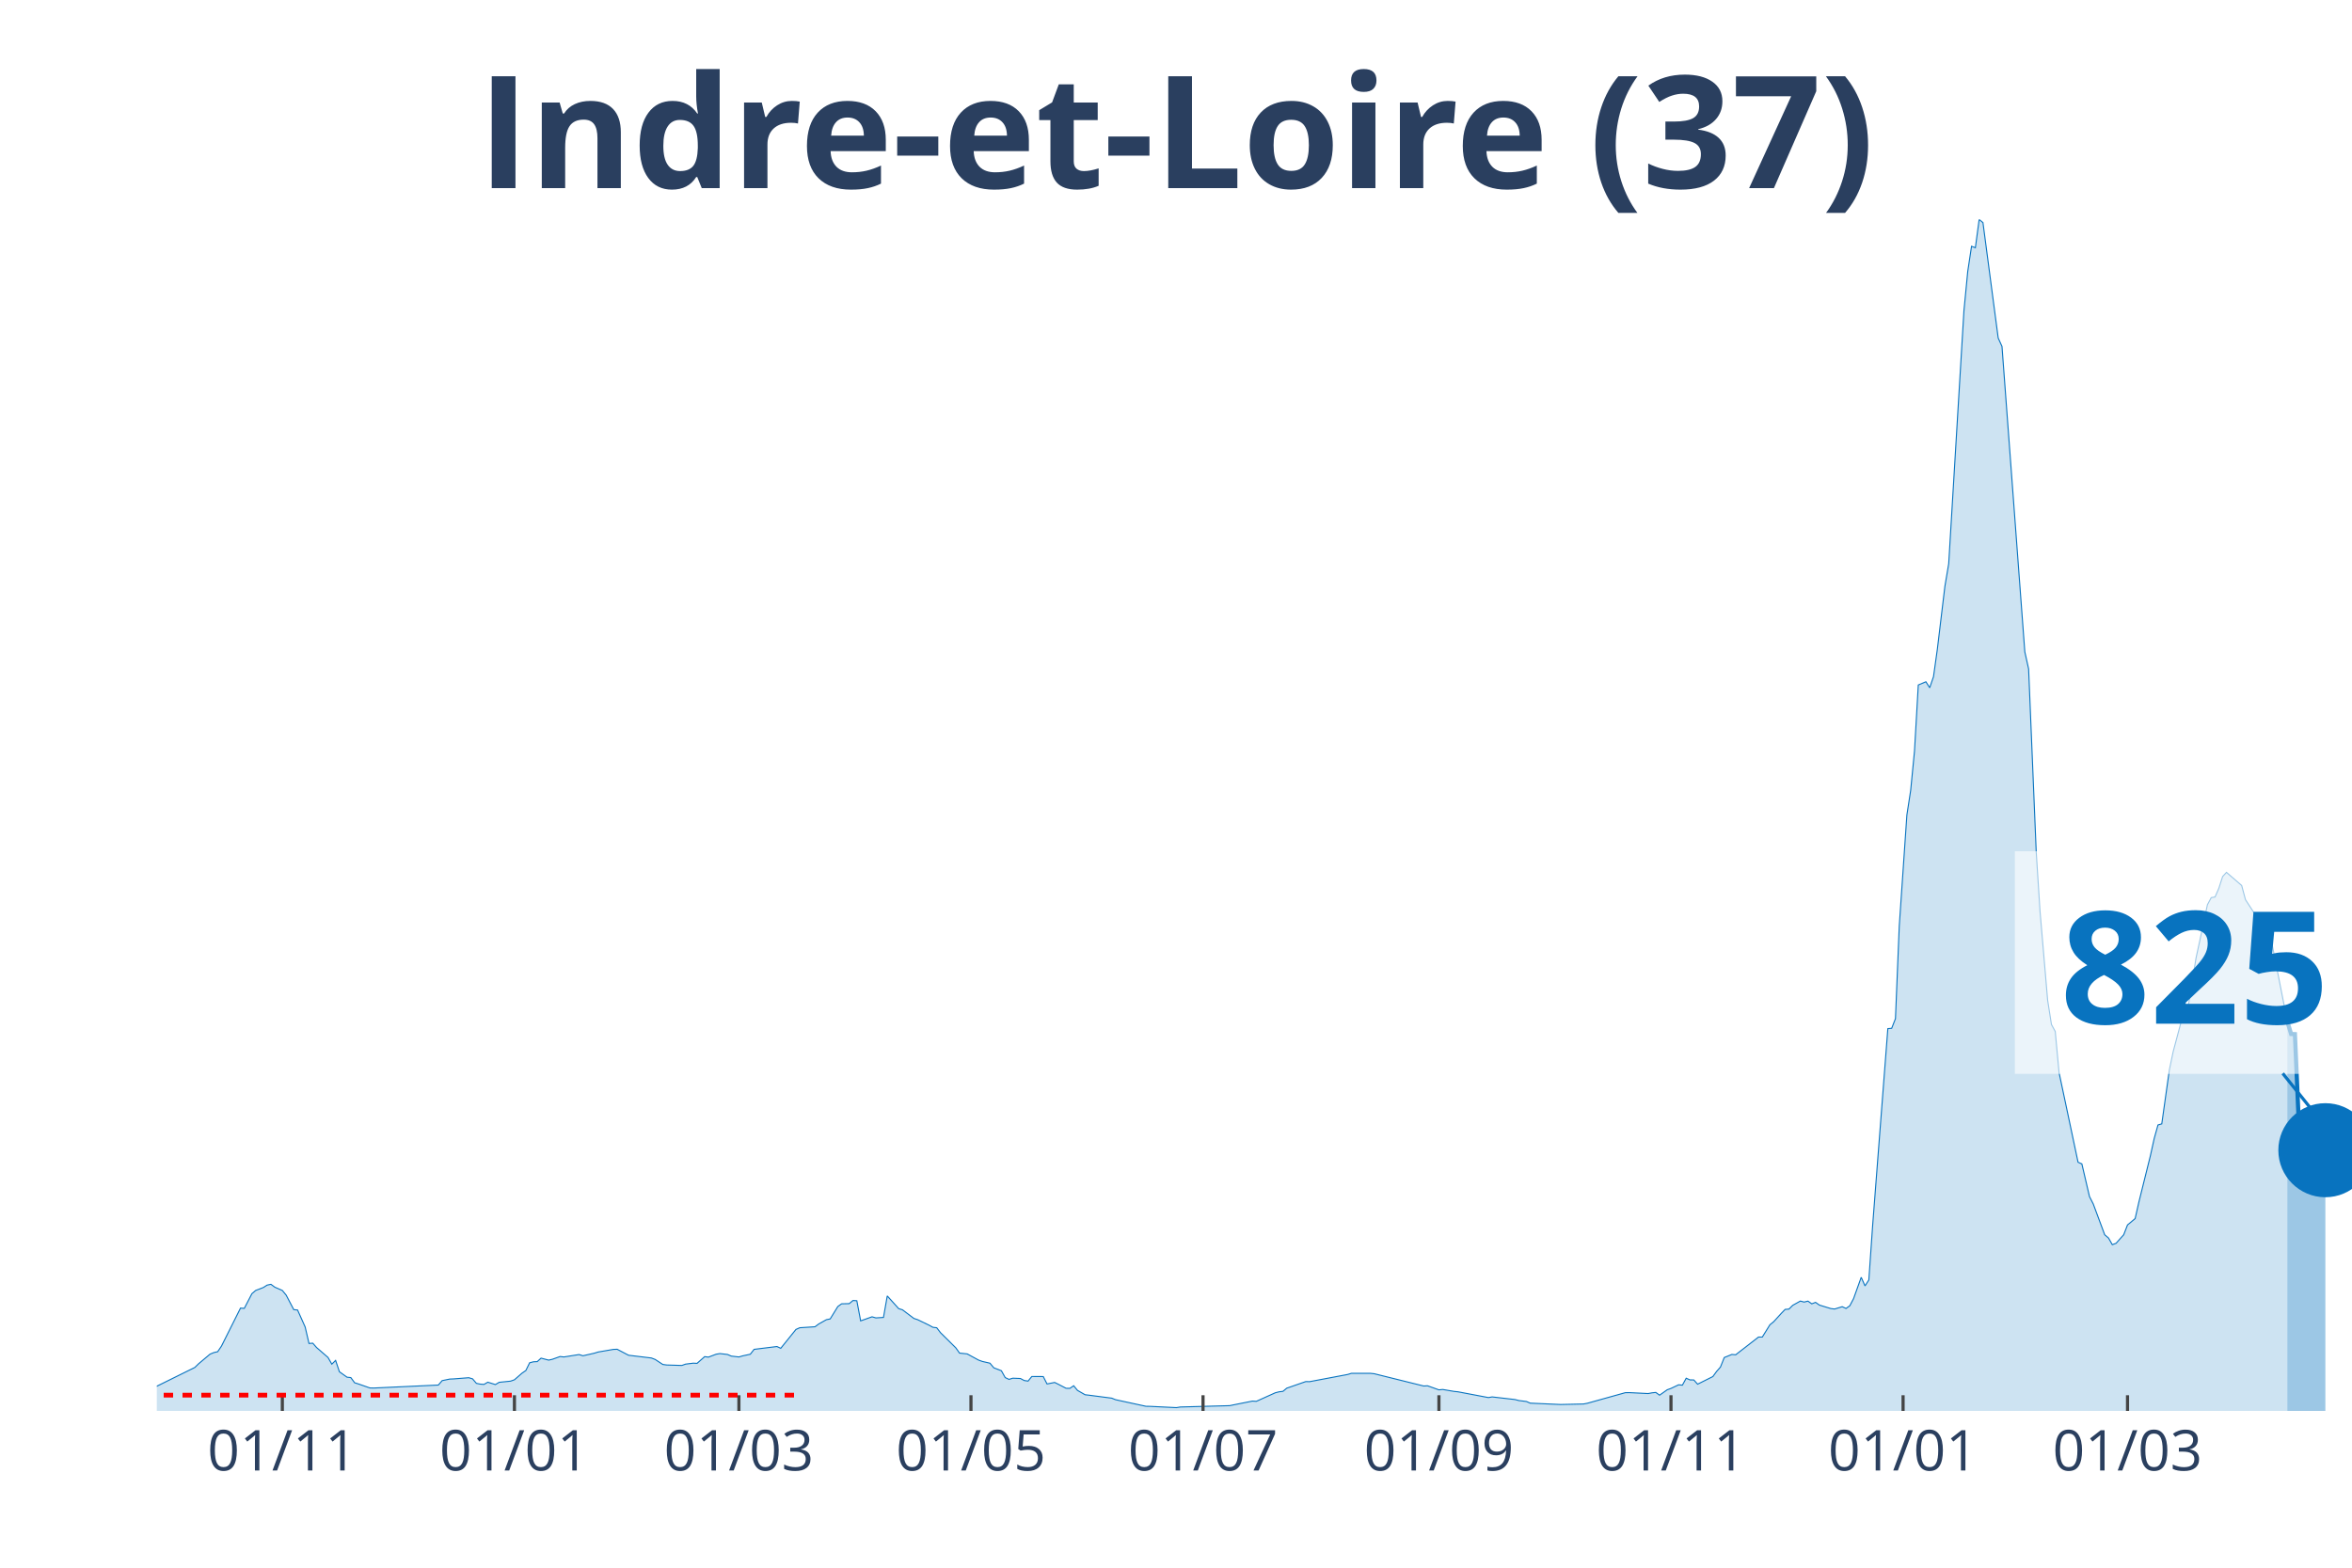
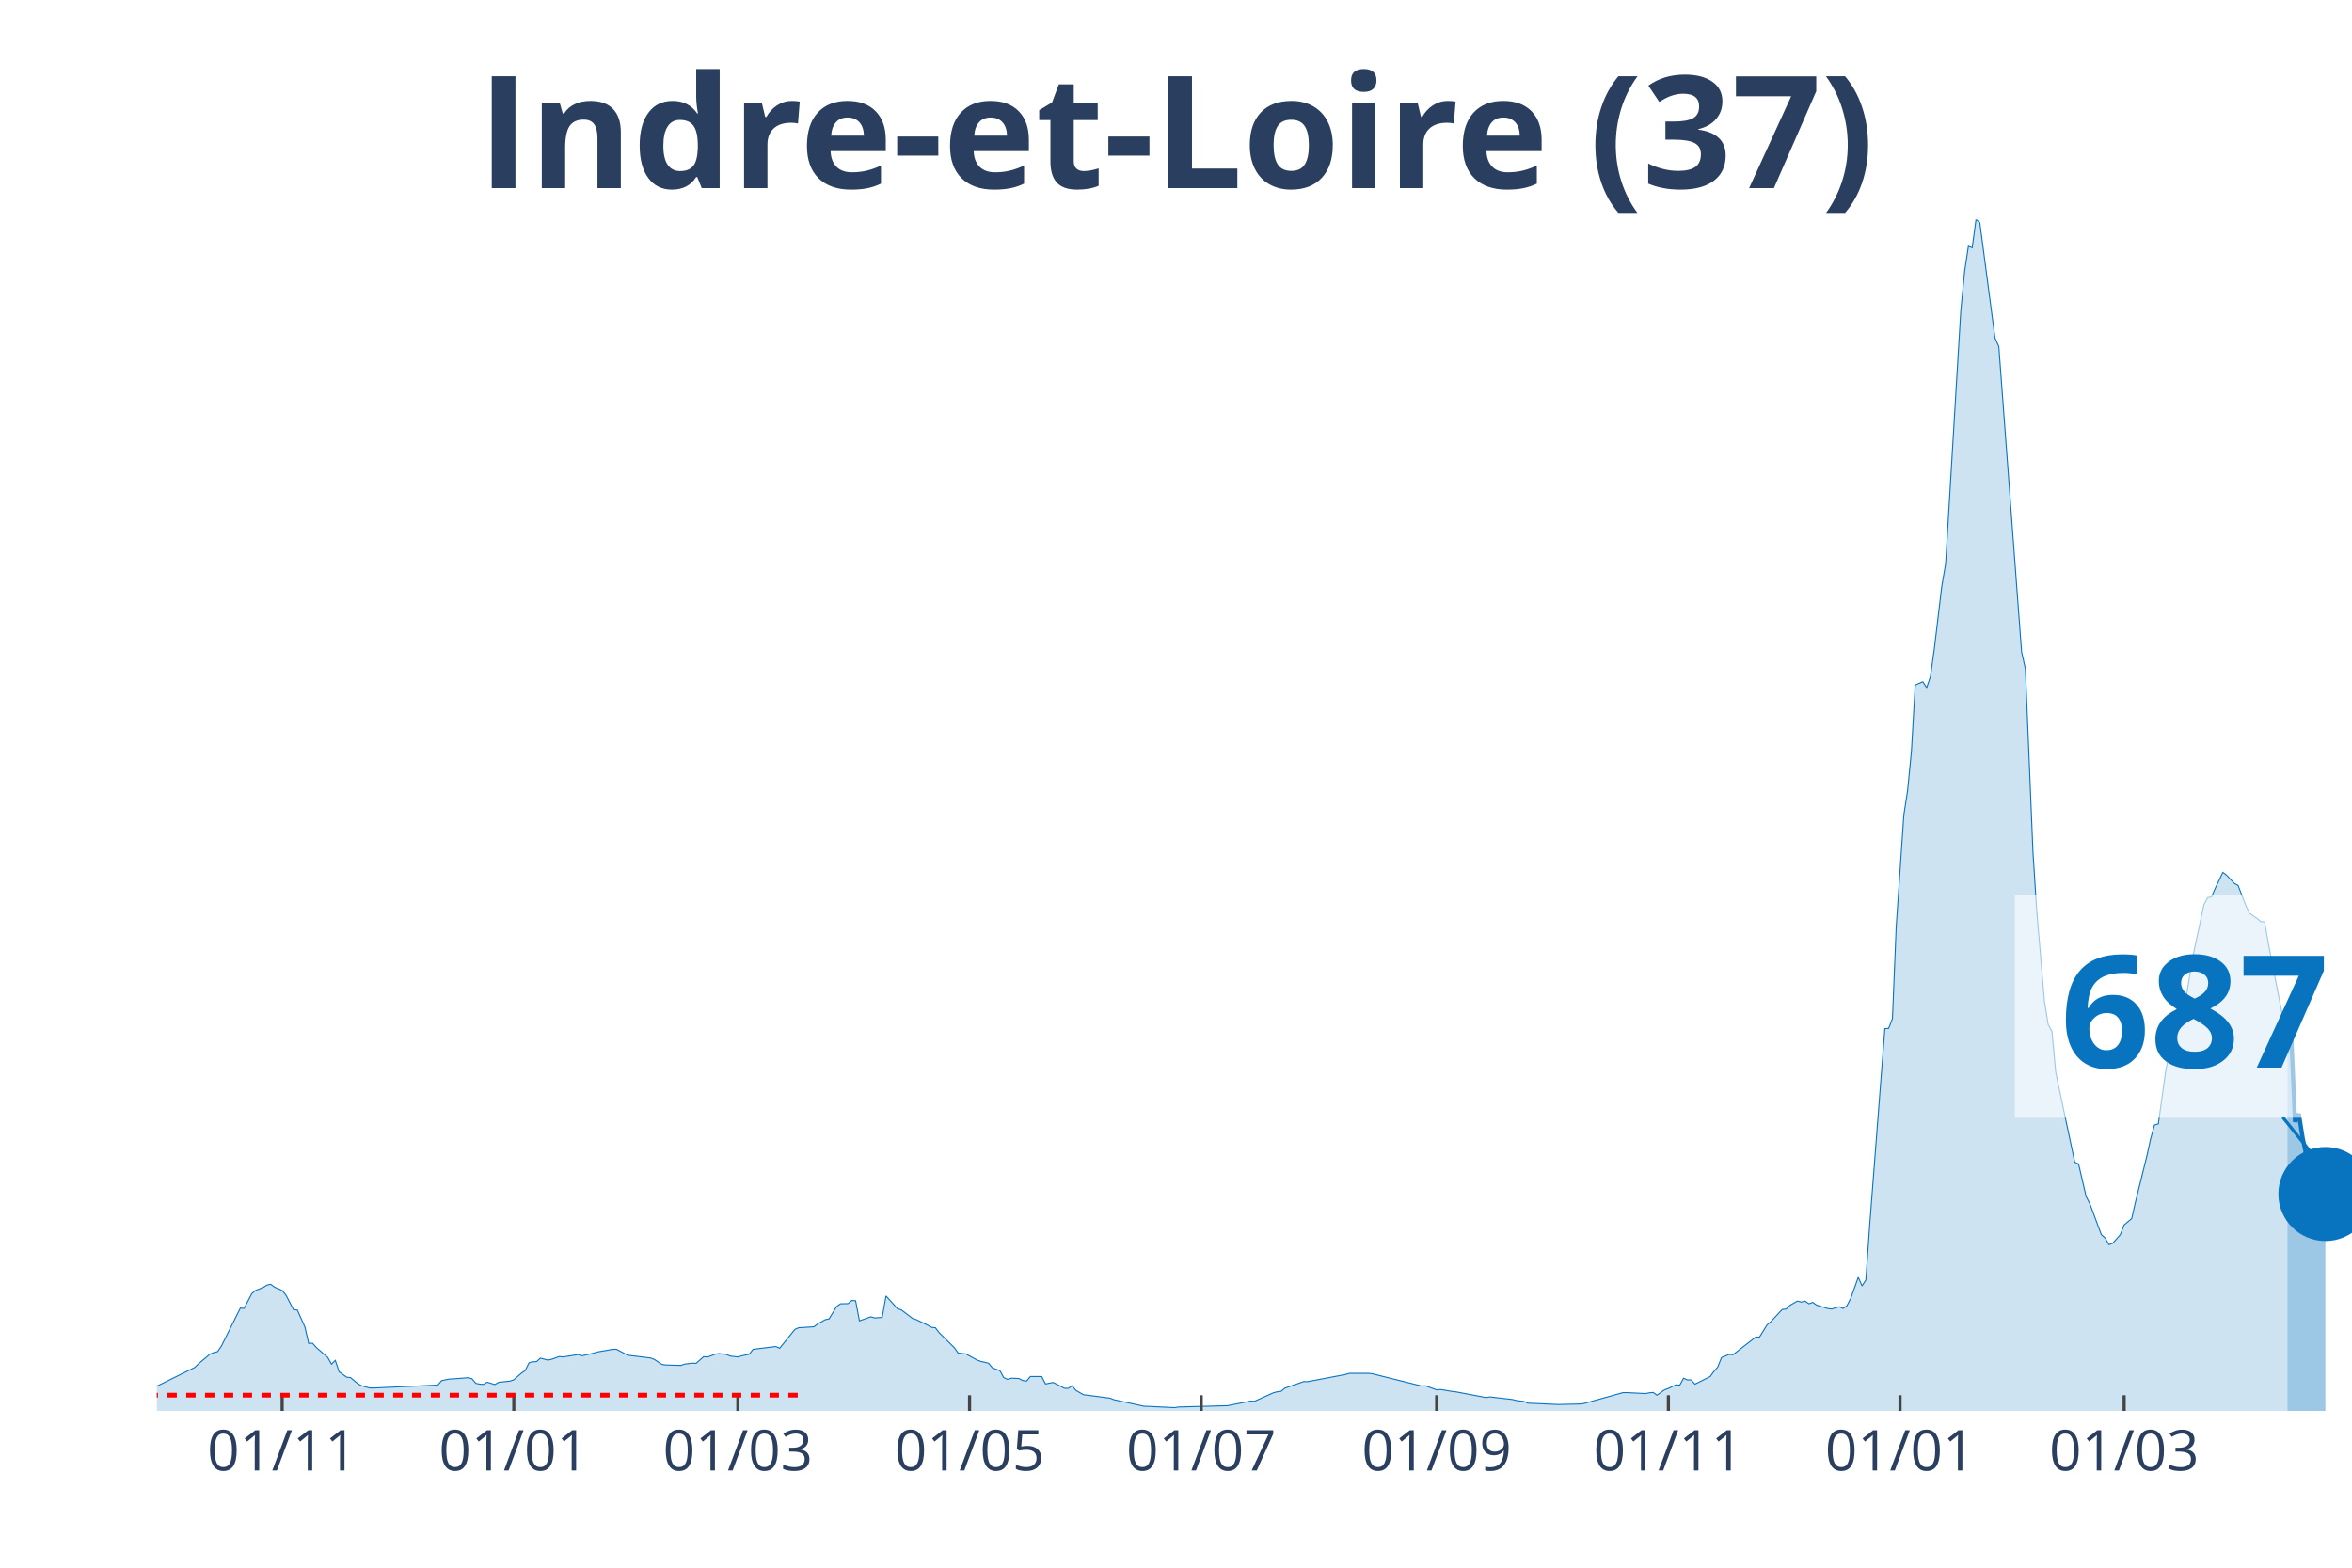
<svg xmlns="http://www.w3.org/2000/svg" class="main-svg" width="1125" height="750" style="" viewBox="0 0 750 500">
  <rect x="0" y="0" width="750" height="500" style="fill: rgb(0, 0, 0); fill-opacity: 0;" />
-   <defs id="defs-0d76af">
+   <defs id="defs-384ad5">
    <g class="clips">
-       <clipPath id="clip0d76afxyplot" class="plotclip">
+       <clipPath id="clip384ad5xyplot" class="plotclip">
        <rect width="700" height="380" />
      </clipPath>
-       <clipPath class="axesclip" id="clip0d76afx">
+       <clipPath class="axesclip" id="clip384ad5x">
        <rect x="50" y="0" width="700" height="500" />
      </clipPath>
-       <clipPath class="axesclip" id="clip0d76afy">
+       <clipPath class="axesclip" id="clip384ad5y">
        <rect x="0" y="70" width="750" height="380" />
      </clipPath>
-       <clipPath class="axesclip" id="clip0d76afxy">
+       <clipPath class="axesclip" id="clip384ad5xy">
        <rect x="50" y="70" width="700" height="380" />
      </clipPath>
    </g>
    <g class="gradients" />
  </defs>
  <g class="bglayer">
    <rect class="bg" x="50" y="70" width="700" height="380" style="fill: rgb(0, 0, 0); fill-opacity: 0; stroke-width: 0;" />
  </g>
  <g class="layer-below">
    <g class="imagelayer" />
    <g class="shapelayer" />
  </g>
  <g class="cartesianlayer">
    <g class="subplot xy">
      <g class="layer-subplot">
        <g class="shapelayer" />
        <g class="imagelayer" />
      </g>
      <g class="gridlayer">
        <g class="x">
-           <path class="xgrid crisp" transform="translate(90.03,0)" d="M0,70v380" style="stroke: rgb(255, 255, 255); stroke-opacity: 1; stroke-width: 1px;" />
-           <path class="xgrid crisp" transform="translate(164.04,0)" d="M0,70v380" style="stroke: rgb(255, 255, 255); stroke-opacity: 1; stroke-width: 1px;" />
-           <path class="xgrid crisp" transform="translate(235.62,0)" d="M0,70v380" style="stroke: rgb(255, 255, 255); stroke-opacity: 1; stroke-width: 1px;" />
-           <path class="xgrid crisp" transform="translate(309.62,0)" d="M0,70v380" style="stroke: rgb(255, 255, 255); stroke-opacity: 1; stroke-width: 1px;" />
-           <path class="xgrid crisp" transform="translate(383.62,0)" d="M0,70v380" style="stroke: rgb(255, 255, 255); stroke-opacity: 1; stroke-width: 1px;" />
-           <path class="xgrid crisp" transform="translate(458.84,0)" d="M0,70v380" style="stroke: rgb(255, 255, 255); stroke-opacity: 1; stroke-width: 1px;" />
-           <path class="xgrid crisp" transform="translate(532.84,0)" d="M0,70v380" style="stroke: rgb(255, 255, 255); stroke-opacity: 1; stroke-width: 1px;" />
-           <path class="xgrid crisp" transform="translate(606.85,0)" d="M0,70v380" style="stroke: rgb(255, 255, 255); stroke-opacity: 1; stroke-width: 1px;" />
-           <path class="xgrid crisp" transform="translate(678.42,0)" d="M0,70v380" style="stroke: rgb(255, 255, 255); stroke-opacity: 1; stroke-width: 1px;" />
+           <path class="xgrid crisp" transform="translate(89.97,0)" d="M0,70v380" style="stroke: rgb(255, 255, 255); stroke-opacity: 1; stroke-width: 1px;" />
+           <path class="xgrid crisp" transform="translate(163.84,0)" d="M0,70v380" style="stroke: rgb(255, 255, 255); stroke-opacity: 1; stroke-width: 1px;" />
+           <path class="xgrid crisp" transform="translate(235.29,0)" d="M0,70v380" style="stroke: rgb(255, 255, 255); stroke-opacity: 1; stroke-width: 1px;" />
+           <path class="xgrid crisp" transform="translate(309.17,0)" d="M0,70v380" style="stroke: rgb(255, 255, 255); stroke-opacity: 1; stroke-width: 1px;" />
+           <path class="xgrid crisp" transform="translate(383.04,0)" d="M0,70v380" style="stroke: rgb(255, 255, 255); stroke-opacity: 1; stroke-width: 1px;" />
+           <path class="xgrid crisp" transform="translate(458.13,0)" d="M0,70v380" style="stroke: rgb(255, 255, 255); stroke-opacity: 1; stroke-width: 1px;" />
+           <path class="xgrid crisp" transform="translate(532.01,0)" d="M0,70v380" style="stroke: rgb(255, 255, 255); stroke-opacity: 1; stroke-width: 1px;" />
+           <path class="xgrid crisp" transform="translate(605.88,0)" d="M0,70v380" style="stroke: rgb(255, 255, 255); stroke-opacity: 1; stroke-width: 1px;" />
+           <path class="xgrid crisp" transform="translate(677.34,0)" d="M0,70v380" style="stroke: rgb(255, 255, 255); stroke-opacity: 1; stroke-width: 1px;" />
        </g>
        <g class="y" />
      </g>
      <g class="zerolinelayer" />
      <path class="xlines-below" />
      <path class="ylines-below" />
      <g class="overlines-below" />
      <g class="xaxislayer-below" />
      <g class="yaxislayer-below" />
      <g class="overaxes-below" />
-       <g class="plot" transform="translate(50, 70)" clip-path="url('#clip0d76afxyplot')">
+       <g class="plot" transform="translate(50, 70)" clip-path="url('#clip384ad5xyplot')">
        <g class="scatterlayer mlayer">
-           <g class="trace scatter traceea01eb" style="stroke-miterlimit: 2;">
+           <g class="trace scatter traceb02c7a" style="stroke-miterlimit: 2;">
            <g class="fills">
              <g>
-                 <path class="js-fill" d="M679.38,380L-164.99,380L-164.99,379.28L-149.22,379.77L-148.01,379.8L-86.14,379.24L-84.92,379.1L-53.38,377.69L-52.17,377.27L-41.25,376.57L-40.03,376.57L-30.33,374.96L-29.12,374.38L-19.41,371.19L-18.2,370.57L-10.92,370.97L-9.71,371.85L-2.43,373.38L-1.21,372.72L12.13,366.13L13.34,364.95L16.98,361.89L18.2,361.39L19.41,361.11L20.62,359.33L26.69,347.21L27.9,347.29L30.33,342.6L31.54,341.57L33.97,340.64L35.18,339.87L36.4,339.62L37.61,340.52L40.03,341.58L41.25,343.06L43.67,347.69L44.89,347.82L47.31,353.23L48.53,358.48L49.74,358.4L50.95,359.78L54.59,362.94L55.81,365.08L57.02,363.89L58.23,367.51L60.66,369.24L61.87,369.37L63.08,371.02L64.3,371.4L67.94,372.67L69.15,372.7L89.77,371.75L90.99,370.34L93.41,369.84L94.63,369.79L99.48,369.41L100.69,369.77L101.91,371.2L103.12,371.45L104.33,371.54L105.55,370.84L107.97,371.59L109.19,370.87L112.82,370.5L114.04,370.07L116.46,367.96L117.68,367.11L118.89,364.65L120.1,364.33L121.32,364.27L122.53,363.17L124.96,363.8L126.17,363.52L128.6,362.65L129.81,362.79L134.66,362.02L135.88,362.41L139.51,361.59L140.73,361.21L145.58,360.38L146.79,360.33L150.43,362.24L151.65,362.39L157.71,363.12L158.93,363.59L161.35,365.18L162.56,365.35L167.42,365.5L168.63,365.07L171.06,364.77L172.27,364.83L174.7,362.69L175.91,362.84L178.34,361.92L179.55,361.71L181.98,361.99L183.19,362.51L185.62,362.79L186.83,362.44L189.25,361.92L190.47,360.36L197.75,359.46L198.96,360.03L203.81,354.01L205.03,353.47L209.88,353.16L211.09,352.26L213.52,350.9L214.73,350.66L217.16,346.71L218.37,345.84L220.8,345.78L222.01,344.78L223.22,344.86L224.44,351.28L228.08,349.98L229.29,350.33L231.72,350.18L232.93,343.33L236.57,347.37L237.78,347.75L241.42,350.5L242.63,350.9L246.27,352.66L247.49,353.33L248.7,353.47L249.91,355.05L254.77,359.86L255.98,361.56L258.41,361.81L259.62,362.47L262.05,363.79L263.26,364.22L265.68,364.78L266.9,366.25L269.32,367.18L270.54,369.37L271.75,369.94L272.96,369.56L275.39,369.66L276.6,370.3L277.82,370.49L279.03,369.02L282.67,369.04L283.88,371.4L286.31,370.92L287.52,371.52L289.95,372.78L291.16,372.8L292.37,371.97L293.59,373.45L296.01,374.84L297.23,374.98L304.51,375.93L305.72,376.42L315.42,378.52L316.64,378.54L325.13,378.95L326.34,378.75L342.11,378.32L343.33,378.07L349.39,376.86L350.61,376.94L356.67,374.21L357.89,373.9L359.1,373.76L360.31,372.75L366.38,370.64L367.59,370.67L379.72,368.38L380.94,368.01L387,368.01L388.21,368.14L403.99,372.05L405.2,371.98L408.84,373.28L410.05,373.16L413.69,373.78L414.9,373.9L424.61,375.74L425.82,375.53L433.1,376.37L434.32,376.69L436.74,376.99L437.95,377.52L446.45,377.9L447.66,377.95L454.94,377.79L456.15,377.56L468.28,374.18L469.5,374.16L475.56,374.46L476.78,374.23L477.99,374.1L479.2,374.98L481.63,373.26L482.84,372.82L485.27,371.67L486.48,371.78L487.69,369.57L488.91,370.11L490.12,370.12L491.33,371.47L496.19,369.04L497.4,367.39L498.61,366.01L499.83,362.97L502.25,361.99L503.47,362.09L510.75,356.44L511.96,356.44L514.38,352.53L515.6,351.53L518.02,348.88L519.24,347.62L520.45,347.52L521.66,346.32L524.09,344.96L525.3,345.28L526.52,344.98L527.73,345.84L528.94,345.38L530.16,346.24L533.8,347.35L535.01,347.5L537.44,346.76L538.65,347.32L539.86,346.46L541.07,344.16L543.5,337.38L544.71,340.12L545.93,338.24L547.14,320.93L551.99,258.07L553.21,257.98L554.42,254.89L555.63,225.39L558.06,189.95L559.27,182.08L560.49,169.56L561.7,148.47L564.12,147.44L565.34,149.34L566.55,145.81L567.76,137.17L570.19,116.96L571.4,109.78L576.26,29.07L577.47,16.56L578.68,8.55L579.9,9.01L581.11,0L582.32,1L587.18,37.8L588.39,40.49L595.67,137.9L596.88,143.34L599.31,201.81L600.52,220.65L602.95,249.05L604.16,256.75L605.37,258.97L606.59,272.1L612.65,300.69L613.86,301.22L616.29,311.63L617.5,314.01L621.14,323.81L622.36,324.85L623.57,326.98L624.78,326.53L627.21,323.79L628.42,320.68L630.85,318.65L632.06,313.3L635.7,298.65L636.92,293.14L638.13,288.8L639.34,288.45L641.77,271.17L642.98,265.4L646.62,251.75L647.83,250.72L650.26,235.58L651.47,229.98L653.9,218.55L655.11,216.29L656.33,216.08L657.54,213.3L658.75,209.56L659.97,208.23L664.82,212.42L666.03,216.94L669.67,222.55L670.88,222.96L673.31,224.04L674.52,231.16L679.38,255.79" style="fill: rgb(8, 115, 191); fill-opacity: 0.2; stroke-width: 0;" />
+                 <path class="js-fill" d="M679.41,380L-164.71,380L-164.71,379.28L-148.96,379.77L-147.75,379.8L-85.99,379.24L-84.78,379.1L-53.29,377.69L-52.08,377.27L-41.18,376.57L-39.97,376.57L-30.28,374.96L-29.07,374.38L-19.38,371.19L-18.17,370.57L-10.9,370.97L-9.69,371.85L-2.42,373.38L-1.21,372.72L12.11,366.13L13.32,364.95L16.96,361.89L18.17,361.39L19.38,361.11L20.59,359.33L26.64,347.21L27.85,347.29L30.28,342.6L31.49,341.57L33.91,340.64L35.12,339.87L36.33,339.62L37.54,340.52L39.97,341.58L41.18,343.06L43.6,347.69L44.81,347.82L47.23,353.23L48.44,358.48L49.65,358.4L50.87,359.78L54.5,362.94L55.71,365.08L56.92,363.89L58.13,367.51L60.55,369.24L61.76,369.37L64.19,371.4L65.4,372L67.82,372.67L69.03,372.7L89.62,371.75L90.83,370.34L93.25,369.84L94.46,369.79L99.31,369.41L100.52,369.77L101.73,371.2L102.94,371.45L104.15,371.54L105.36,370.84L107.79,371.59L109,370.87L112.63,370.5L113.84,370.07L116.26,367.96L117.47,367.11L118.69,364.65L119.9,364.33L121.11,364.27L122.32,363.17L124.74,363.8L125.95,363.52L128.37,362.65L129.58,362.79L134.43,362.02L135.64,362.41L139.27,361.59L140.48,361.21L145.33,360.38L146.54,360.33L150.17,362.24L151.38,362.39L157.44,363.12L158.65,363.59L161.07,365.18L162.28,365.35L167.13,365.5L168.34,365.07L170.76,364.77L171.97,364.83L174.39,362.69L175.61,362.84L178.03,361.92L179.24,361.71L181.66,361.99L182.87,362.51L185.29,362.79L186.51,362.44L188.93,361.92L190.14,360.36L197.4,359.46L198.62,360.03L203.46,354.01L204.67,353.47L209.52,353.16L210.73,352.26L213.15,350.9L214.36,350.66L216.78,346.71L217.99,345.84L220.42,345.78L221.63,344.78L222.84,344.86L224.05,351.28L227.68,349.98L228.89,350.33L231.31,350.18L232.53,343.33L236.16,347.37L237.37,347.75L241,350.5L242.21,350.9L245.85,352.66L247.06,353.33L248.27,353.47L249.48,355.05L254.33,359.86L255.54,361.56L257.96,361.81L259.17,362.47L261.59,363.79L262.8,364.22L265.22,364.78L266.44,366.25L268.86,367.18L270.07,369.37L271.28,369.94L272.49,369.56L274.91,369.66L276.12,370.3L277.34,370.49L278.55,369.02L282.18,369.04L283.39,371.4L285.81,370.92L287.02,371.52L289.45,372.78L290.66,372.8L291.87,371.97L293.08,373.45L295.5,374.84L296.71,374.98L303.98,375.93L305.19,376.42L314.88,378.52L316.09,378.54L324.57,378.95L325.78,378.75L341.52,378.32L342.73,378.07L348.79,376.86L350,376.94L356.06,374.21L357.27,373.9L358.48,373.76L359.69,372.75L365.74,370.64L366.96,370.67L379.07,368.38L380.28,368.01L386.33,368.01L387.54,368.14L403.29,372.05L404.5,371.98L408.13,373.28L409.34,373.16L412.98,373.78L414.19,373.9L423.88,375.74L425.09,375.53L432.35,376.37L433.56,376.69L435.99,376.99L437.2,377.52L445.67,377.9L446.89,377.95L454.15,377.79L455.36,377.56L467.47,374.18L468.69,374.16L474.74,374.46L475.95,374.23L477.16,374.1L478.37,374.98L480.8,373.26L482.01,372.82L484.43,371.67L485.64,371.78L486.85,369.57L488.06,370.11L489.27,370.12L490.48,371.47L495.33,369.04L496.54,367.39L497.75,366.01L498.96,362.97L501.38,361.99L502.6,362.09L509.86,356.44L511.07,356.44L513.49,352.53L514.71,351.53L517.13,348.88L518.34,347.62L519.55,347.52L520.76,346.32L523.18,344.96L524.39,345.28L525.61,344.98L526.82,345.84L528.03,345.38L529.24,346.24L532.87,347.35L534.08,347.5L536.51,346.76L537.72,347.32L538.93,346.46L540.14,344.16L542.56,337.38L543.77,340.12L544.98,338.24L546.19,320.93L551.04,258.07L552.25,257.98L553.46,254.89L554.67,225.39L557.09,189.95L558.3,182.08L559.52,169.56L560.73,148.47L563.15,147.44L564.36,149.34L565.57,145.81L566.78,137.17L569.2,116.96L570.42,109.78L575.26,29.07L576.47,16.56L577.68,8.55L578.89,9.01L580.1,0L581.31,1L586.16,37.8L587.37,40.49L594.64,137.9L595.85,143.34L598.27,201.81L599.48,220.65L601.9,249.05L603.11,256.75L604.33,258.97L605.54,272.1L611.59,300.69L612.8,301.22L615.22,311.63L616.44,314.01L620.07,323.81L621.28,324.85L622.49,326.98L623.7,326.53L626.12,323.79L627.34,320.68L629.76,318.65L630.97,313.3L634.6,298.65L635.81,293.14L637.02,288.8L638.24,288.45L640.66,271.17L641.87,265.4L645.5,251.75L646.71,250.72L649.13,235.58L650.35,229.98L652.77,218.55L653.98,216.29L655.19,216.08L656.4,213.3L658.82,208.23L660.03,209.16L662.46,211.74L663.67,212.42L666.09,218.69L667.3,221.28L669.72,222.94L670.93,223.93L672.15,224.03L673.36,231.14L678.2,255.79L679.41,259.78" style="fill: rgb(8, 115, 191); fill-opacity: 0.2; stroke-width: 0;" />
              </g>
            </g>
            <g class="errorbars" />
            <g class="lines">
-               <path class="js-line" d="M-164.99,379.28L-149.22,379.77L-148.01,379.8L-86.14,379.24L-84.92,379.1L-53.38,377.69L-52.17,377.27L-41.25,376.57L-40.03,376.57L-30.33,374.96L-29.12,374.38L-19.41,371.19L-18.2,370.57L-10.92,370.97L-9.71,371.85L-2.43,373.38L-1.21,372.72L12.13,366.13L13.34,364.95L16.98,361.89L18.2,361.39L19.41,361.11L20.62,359.33L26.69,347.21L27.9,347.29L30.33,342.6L31.54,341.57L33.97,340.64L35.18,339.87L36.4,339.62L37.61,340.52L40.03,341.58L41.25,343.06L43.67,347.69L44.89,347.82L47.31,353.23L48.53,358.48L49.74,358.4L50.95,359.78L54.59,362.94L55.81,365.08L57.02,363.89L58.23,367.51L60.66,369.24L61.87,369.37L63.08,371.02L64.3,371.4L67.94,372.67L69.15,372.7L89.77,371.75L90.99,370.34L93.41,369.84L94.63,369.79L99.48,369.41L100.69,369.77L101.91,371.2L103.12,371.45L104.33,371.54L105.55,370.84L107.97,371.59L109.19,370.87L112.82,370.5L114.04,370.07L116.46,367.96L117.68,367.11L118.89,364.65L120.1,364.33L121.32,364.27L122.53,363.17L124.96,363.8L126.17,363.52L128.6,362.65L129.81,362.79L134.66,362.02L135.88,362.41L139.51,361.59L140.73,361.21L145.58,360.38L146.79,360.33L150.43,362.24L151.65,362.39L157.71,363.12L158.93,363.59L161.35,365.18L162.56,365.35L167.42,365.5L168.63,365.07L171.06,364.77L172.27,364.83L174.7,362.69L175.91,362.84L178.34,361.92L179.55,361.71L181.98,361.99L183.19,362.51L185.62,362.79L186.83,362.44L189.25,361.92L190.47,360.36L197.75,359.46L198.96,360.03L203.81,354.01L205.03,353.47L209.88,353.16L211.09,352.26L213.52,350.9L214.73,350.66L217.16,346.71L218.37,345.84L220.8,345.78L222.01,344.78L223.22,344.86L224.44,351.28L228.08,349.98L229.29,350.33L231.72,350.18L232.93,343.33L236.57,347.37L237.78,347.75L241.42,350.5L242.63,350.9L246.27,352.66L247.49,353.33L248.7,353.47L249.91,355.05L254.77,359.86L255.98,361.56L258.41,361.81L259.62,362.47L262.05,363.79L263.26,364.22L265.68,364.78L266.9,366.25L269.32,367.18L270.54,369.37L271.75,369.94L272.96,369.56L275.39,369.66L276.6,370.3L277.82,370.49L279.03,369.02L282.67,369.04L283.88,371.4L286.31,370.92L287.52,371.52L289.95,372.78L291.16,372.8L292.37,371.97L293.59,373.45L296.01,374.84L297.23,374.98L304.51,375.93L305.72,376.42L315.42,378.52L316.64,378.54L325.13,378.95L326.34,378.75L342.11,378.32L343.33,378.07L349.39,376.86L350.61,376.94L356.67,374.21L357.89,373.9L359.1,373.76L360.31,372.75L366.38,370.64L367.59,370.67L379.72,368.38L380.94,368.01L387,368.01L388.21,368.14L403.99,372.05L405.2,371.98L408.84,373.28L410.05,373.16L413.69,373.78L414.9,373.9L424.61,375.74L425.82,375.53L433.1,376.37L434.32,376.69L436.74,376.99L437.95,377.52L446.45,377.9L447.66,377.95L454.94,377.79L456.15,377.56L468.28,374.18L469.5,374.16L475.56,374.46L476.78,374.23L477.99,374.1L479.2,374.98L481.63,373.26L482.84,372.82L485.27,371.67L486.48,371.78L487.69,369.57L488.91,370.11L490.12,370.12L491.33,371.47L496.19,369.04L497.4,367.39L498.61,366.01L499.83,362.97L502.25,361.99L503.47,362.09L510.75,356.44L511.96,356.44L514.38,352.53L515.6,351.53L518.02,348.88L519.24,347.62L520.45,347.52L521.66,346.32L524.09,344.96L525.3,345.28L526.52,344.98L527.73,345.84L528.94,345.38L530.16,346.24L533.8,347.35L535.01,347.5L537.44,346.76L538.65,347.32L539.86,346.46L541.07,344.16L543.5,337.38L544.71,340.12L545.93,338.24L547.14,320.93L551.99,258.07L553.21,257.98L554.42,254.89L555.63,225.39L558.06,189.95L559.27,182.08L560.49,169.56L561.7,148.47L564.12,147.44L565.34,149.34L566.55,145.81L567.76,137.17L570.19,116.96L571.4,109.78L576.26,29.07L577.47,16.56L578.68,8.55L579.9,9.01L581.11,0L582.32,1L587.18,37.8L588.39,40.49L595.67,137.9L596.88,143.34L599.31,201.81L600.52,220.65L602.95,249.05L604.16,256.75L605.37,258.97L606.59,272.1L612.65,300.69L613.86,301.22L616.29,311.63L617.5,314.01L621.14,323.81L622.36,324.85L623.57,326.98L624.78,326.53L627.21,323.79L628.42,320.68L630.85,318.65L632.06,313.3L635.7,298.65L636.92,293.14L638.13,288.8L639.34,288.45L641.77,271.17L642.98,265.4L646.62,251.75L647.83,250.72L650.26,235.58L651.47,229.98L653.9,218.55L655.11,216.29L656.33,216.08L657.54,213.3L658.75,209.56L659.97,208.23L664.82,212.42L666.03,216.94L669.67,222.55L670.88,222.96L673.31,224.04L674.52,231.16L679.38,255.79" style="vector-effect: non-scaling-stroke; fill: none; stroke: rgb(8, 115, 191); stroke-opacity: 1; stroke-width: 0.5px; opacity: 1;" />
+               <path class="js-line" d="M-164.71,379.28L-148.96,379.77L-147.75,379.8L-85.99,379.24L-84.78,379.1L-53.29,377.69L-52.08,377.27L-41.18,376.57L-39.97,376.57L-30.28,374.96L-29.07,374.38L-19.38,371.19L-18.17,370.57L-10.9,370.97L-9.69,371.85L-2.42,373.38L-1.21,372.72L12.11,366.13L13.32,364.95L16.96,361.89L18.17,361.39L19.38,361.11L20.59,359.33L26.64,347.21L27.85,347.29L30.28,342.6L31.49,341.57L33.91,340.64L35.12,339.87L36.33,339.62L37.54,340.52L39.97,341.58L41.18,343.06L43.6,347.69L44.81,347.82L47.23,353.23L48.44,358.48L49.65,358.4L50.87,359.78L54.5,362.94L55.71,365.08L56.92,363.89L58.13,367.51L60.55,369.24L61.76,369.37L64.19,371.4L65.4,372L67.82,372.67L69.03,372.7L89.62,371.75L90.83,370.34L93.25,369.84L94.46,369.79L99.31,369.41L100.52,369.77L101.73,371.2L102.94,371.45L104.15,371.54L105.36,370.84L107.79,371.59L109,370.87L112.63,370.5L113.84,370.07L116.26,367.96L117.47,367.11L118.69,364.65L119.9,364.33L121.11,364.27L122.32,363.17L124.74,363.8L125.95,363.52L128.37,362.65L129.58,362.79L134.43,362.02L135.64,362.41L139.27,361.59L140.48,361.21L145.33,360.38L146.54,360.33L150.17,362.24L151.38,362.39L157.44,363.12L158.65,363.59L161.07,365.18L162.28,365.35L167.13,365.5L168.34,365.07L170.76,364.77L171.97,364.83L174.39,362.69L175.61,362.84L178.03,361.92L179.24,361.71L181.66,361.99L182.87,362.51L185.29,362.79L186.51,362.44L188.93,361.92L190.14,360.36L197.4,359.46L198.62,360.03L203.46,354.01L204.67,353.47L209.52,353.16L210.73,352.26L213.15,350.9L214.36,350.66L216.78,346.71L217.99,345.84L220.42,345.78L221.63,344.78L222.84,344.86L224.05,351.28L227.68,349.98L228.89,350.33L231.31,350.18L232.53,343.33L236.16,347.37L237.37,347.75L241,350.5L242.21,350.9L245.85,352.66L247.06,353.33L248.27,353.47L249.48,355.05L254.33,359.86L255.54,361.56L257.96,361.81L259.17,362.47L261.59,363.79L262.8,364.22L265.22,364.78L266.44,366.25L268.86,367.18L270.07,369.37L271.28,369.94L272.49,369.56L274.91,369.66L276.12,370.3L277.34,370.49L278.55,369.02L282.18,369.04L283.39,371.4L285.81,370.92L287.02,371.52L289.45,372.78L290.66,372.8L291.87,371.97L293.08,373.45L295.5,374.84L296.71,374.98L303.98,375.93L305.19,376.42L314.88,378.52L316.09,378.54L324.57,378.95L325.78,378.75L341.52,378.32L342.73,378.07L348.79,376.86L350,376.94L356.06,374.21L357.27,373.9L358.48,373.76L359.69,372.75L365.74,370.64L366.96,370.67L379.07,368.38L380.28,368.01L386.33,368.01L387.54,368.14L403.29,372.05L404.5,371.98L408.13,373.28L409.34,373.16L412.98,373.78L414.19,373.9L423.88,375.74L425.09,375.53L432.35,376.37L433.56,376.69L435.99,376.99L437.2,377.52L445.67,377.9L446.89,377.95L454.15,377.79L455.36,377.56L467.47,374.18L468.69,374.16L474.74,374.46L475.95,374.23L477.16,374.1L478.37,374.98L480.8,373.26L482.01,372.82L484.43,371.67L485.64,371.78L486.85,369.57L488.06,370.11L489.27,370.12L490.48,371.47L495.33,369.04L496.54,367.39L497.75,366.01L498.96,362.97L501.38,361.99L502.6,362.09L509.86,356.44L511.07,356.44L513.49,352.53L514.71,351.53L517.13,348.88L518.34,347.62L519.55,347.52L520.76,346.32L523.18,344.96L524.39,345.28L525.61,344.98L526.82,345.84L528.03,345.38L529.24,346.24L532.87,347.35L534.08,347.5L536.51,346.76L537.72,347.32L538.93,346.46L540.14,344.16L542.56,337.38L543.77,340.12L544.98,338.24L546.19,320.93L551.04,258.07L552.25,257.98L553.46,254.89L554.67,225.39L557.09,189.95L558.3,182.08L559.52,169.56L560.73,148.47L563.15,147.44L564.36,149.34L565.57,145.81L566.78,137.17L569.2,116.96L570.42,109.78L575.26,29.07L576.47,16.56L577.68,8.55L578.89,9.01L580.1,0L581.31,1L586.16,37.8L587.37,40.49L594.64,137.9L595.85,143.34L598.27,201.81L599.48,220.65L601.9,249.05L603.11,256.75L604.33,258.97L605.54,272.1L611.59,300.69L612.8,301.22L615.22,311.63L616.44,314.01L620.07,323.81L621.28,324.85L622.49,326.98L623.7,326.53L626.12,323.79L627.34,320.68L629.76,318.65L630.97,313.3L634.6,298.65L635.81,293.14L637.02,288.8L638.24,288.45L640.66,271.17L641.87,265.4L645.5,251.75L646.71,250.72L649.13,235.58L650.35,229.98L652.77,218.55L653.98,216.29L655.19,216.08L656.4,213.3L658.82,208.23L660.03,209.16L662.46,211.74L663.67,212.42L666.09,218.69L667.3,221.28L669.72,222.94L670.93,223.93L672.15,224.03L673.36,231.14L678.2,255.79L679.41,259.78" style="vector-effect: non-scaling-stroke; fill: none; stroke: rgb(8, 115, 191); stroke-opacity: 1; stroke-width: 0.5px; opacity: 1;" />
            </g>
            <g class="points" />
            <g class="text" />
          </g>
-           <g class="trace scatter tracec23f37" style="stroke-miterlimit: 2;">
+           <g class="trace scatter trace231dbb" style="stroke-miterlimit: 2;">
            <g class="fills">
              <g>
-                 <path class="js-fill" d="M691.51,380L679.38,380L679.38,255.79L680.59,259.78L681.8,259.83L683.02,287.8L684.23,285.26L687.87,304.55L689.08,307.92L690.29,309.31L691.51,296.85" style="fill: rgb(8, 115, 191); fill-opacity: 0.4; stroke-width: 0;" />
+                 <path class="js-fill" d="M691.52,380L679.41,380L679.41,259.78L680.62,259.83L681.83,287.8L683.04,285.24L684.26,292.89L686.68,304.48L687.89,307.86L689.1,309.22L690.31,296.77L691.52,310.82" style="fill: rgb(8, 115, 191); fill-opacity: 0.4; stroke-width: 0;" />
              </g>
            </g>
            <g class="errorbars" />
            <g class="lines">
-               <path class="js-line" d="M679.38,255.79L680.59,259.78L681.8,259.83L683.02,287.8L684.23,285.26L687.87,304.55L689.08,307.92L690.29,309.31L691.51,296.85" style="vector-effect: non-scaling-stroke; fill: none; stroke: rgb(8, 115, 191); stroke-opacity: 1; stroke-width: 2px; opacity: 1;" />
+               <path class="js-line" d="M679.41,259.78L680.62,259.83L681.83,287.8L683.04,285.24L684.26,292.89L686.68,304.48L687.89,307.86L689.1,309.22L690.31,296.77L691.52,310.82" style="vector-effect: non-scaling-stroke; fill: none; stroke: rgb(8, 115, 191); stroke-opacity: 1; stroke-width: 2px; opacity: 1;" />
            </g>
            <g class="points" />
            <g class="text" />
          </g>
-           <g class="trace scatter trace878a69" style="stroke-miterlimit: 2; opacity: 1;">
+           <g class="trace scatter tracea2ddb2" style="stroke-miterlimit: 2; opacity: 1;">
            <g class="fills" />
            <g class="errorbars" />
            <g class="lines" />
            <g class="points">
-               <path class="point" transform="translate(691.51,296.85)" d="M15,0A15,15 0 1,1 0,-15A15,15 0 0,1 15,0Z" style="opacity: 1; stroke-width: 0px; fill: rgb(8, 115, 191); fill-opacity: 1;" />
+               <path class="point" transform="translate(691.52,310.82)" d="M15,0A15,15 0 1,1 0,-15A15,15 0 0,1 15,0Z" style="opacity: 1; stroke-width: 0px; fill: rgb(8, 115, 191); fill-opacity: 1;" />
            </g>
            <g class="text" />
          </g>
        </g>
      </g>
      <g class="overplot" />
      <path class="xlines-above crisp" style="fill: none; stroke-width: 1px; stroke: rgb(0, 0, 0); stroke-opacity: 0;" d="" />
      <path class="ylines-above crisp" style="fill: none;" d="M0,0" />
      <g class="overlines-above" />
      <g class="xaxislayer-above">
-         <path class="xtick ticks crisp" d="M0,450v-5" transform="translate(90.03,0)" style="stroke: rgb(68, 68, 68); stroke-opacity: 1; stroke-width: 1px;" />
-         <path class="xtick ticks crisp" d="M0,450v-5" transform="translate(164.04,0)" style="stroke: rgb(68, 68, 68); stroke-opacity: 1; stroke-width: 1px;" />
-         <path class="xtick ticks crisp" d="M0,450v-5" transform="translate(235.62,0)" style="stroke: rgb(68, 68, 68); stroke-opacity: 1; stroke-width: 1px;" />
-         <path class="xtick ticks crisp" d="M0,450v-5" transform="translate(309.62,0)" style="stroke: rgb(68, 68, 68); stroke-opacity: 1; stroke-width: 1px;" />
-         <path class="xtick ticks crisp" d="M0,450v-5" transform="translate(383.62,0)" style="stroke: rgb(68, 68, 68); stroke-opacity: 1; stroke-width: 1px;" />
-         <path class="xtick ticks crisp" d="M0,450v-5" transform="translate(458.84,0)" style="stroke: rgb(68, 68, 68); stroke-opacity: 1; stroke-width: 1px;" />
-         <path class="xtick ticks crisp" d="M0,450v-5" transform="translate(532.84,0)" style="stroke: rgb(68, 68, 68); stroke-opacity: 1; stroke-width: 1px;" />
-         <path class="xtick ticks crisp" d="M0,450v-5" transform="translate(606.85,0)" style="stroke: rgb(68, 68, 68); stroke-opacity: 1; stroke-width: 1px;" />
-         <path class="xtick ticks crisp" d="M0,450v-5" transform="translate(678.42,0)" style="stroke: rgb(68, 68, 68); stroke-opacity: 1; stroke-width: 1px;" />
+         <path class="xtick ticks crisp" d="M0,450v-5" transform="translate(89.97,0)" style="stroke: rgb(68, 68, 68); stroke-opacity: 1; stroke-width: 1px;" />
+         <path class="xtick ticks crisp" d="M0,450v-5" transform="translate(163.84,0)" style="stroke: rgb(68, 68, 68); stroke-opacity: 1; stroke-width: 1px;" />
+         <path class="xtick ticks crisp" d="M0,450v-5" transform="translate(235.29,0)" style="stroke: rgb(68, 68, 68); stroke-opacity: 1; stroke-width: 1px;" />
+         <path class="xtick ticks crisp" d="M0,450v-5" transform="translate(309.17,0)" style="stroke: rgb(68, 68, 68); stroke-opacity: 1; stroke-width: 1px;" />
+         <path class="xtick ticks crisp" d="M0,450v-5" transform="translate(383.04,0)" style="stroke: rgb(68, 68, 68); stroke-opacity: 1; stroke-width: 1px;" />
+         <path class="xtick ticks crisp" d="M0,450v-5" transform="translate(458.13,0)" style="stroke: rgb(68, 68, 68); stroke-opacity: 1; stroke-width: 1px;" />
+         <path class="xtick ticks crisp" d="M0,450v-5" transform="translate(532.01,0)" style="stroke: rgb(68, 68, 68); stroke-opacity: 1; stroke-width: 1px;" />
+         <path class="xtick ticks crisp" d="M0,450v-5" transform="translate(605.88,0)" style="stroke: rgb(68, 68, 68); stroke-opacity: 1; stroke-width: 1px;" />
+         <path class="xtick ticks crisp" d="M0,450v-5" transform="translate(677.34,0)" style="stroke: rgb(68, 68, 68); stroke-opacity: 1; stroke-width: 1px;" />
        <g class="xtick">
-           <text text-anchor="middle" x="0" y="469" transform="translate(90.03,0)" style="font-family: 'Open Sans', verdana, arial, sans-serif; font-size: 18px; fill: rgb(42, 63, 95); fill-opacity: 1; white-space: pre;">01/11</text>
+           <text text-anchor="middle" x="0" y="469" transform="translate(89.97,0)" style="font-family: 'Open Sans', verdana, arial, sans-serif; font-size: 18px; fill: rgb(42, 63, 95); fill-opacity: 1; white-space: pre;">01/11</text>
        </g>
        <g class="xtick">
-           <text text-anchor="middle" x="0" y="469" transform="translate(164.04,0)" style="font-family: 'Open Sans', verdana, arial, sans-serif; font-size: 18px; fill: rgb(42, 63, 95); fill-opacity: 1; white-space: pre;">01/01</text>
+           <text text-anchor="middle" x="0" y="469" transform="translate(163.84,0)" style="font-family: 'Open Sans', verdana, arial, sans-serif; font-size: 18px; fill: rgb(42, 63, 95); fill-opacity: 1; white-space: pre;">01/01</text>
        </g>
        <g class="xtick">
-           <text text-anchor="middle" x="0" y="469" transform="translate(235.62,0)" style="font-family: 'Open Sans', verdana, arial, sans-serif; font-size: 18px; fill: rgb(42, 63, 95); fill-opacity: 1; white-space: pre;">01/03</text>
+           <text text-anchor="middle" x="0" y="469" transform="translate(235.29,0)" style="font-family: 'Open Sans', verdana, arial, sans-serif; font-size: 18px; fill: rgb(42, 63, 95); fill-opacity: 1; white-space: pre;">01/03</text>
        </g>
        <g class="xtick">
-           <text text-anchor="middle" x="0" y="469" transform="translate(309.62,0)" style="font-family: 'Open Sans', verdana, arial, sans-serif; font-size: 18px; fill: rgb(42, 63, 95); fill-opacity: 1; white-space: pre;">01/05</text>
+           <text text-anchor="middle" x="0" y="469" transform="translate(309.17,0)" style="font-family: 'Open Sans', verdana, arial, sans-serif; font-size: 18px; fill: rgb(42, 63, 95); fill-opacity: 1; white-space: pre;">01/05</text>
        </g>
        <g class="xtick">
-           <text text-anchor="middle" x="0" y="469" transform="translate(383.62,0)" style="font-family: 'Open Sans', verdana, arial, sans-serif; font-size: 18px; fill: rgb(42, 63, 95); fill-opacity: 1; white-space: pre;">01/07</text>
+           <text text-anchor="middle" x="0" y="469" transform="translate(383.04,0)" style="font-family: 'Open Sans', verdana, arial, sans-serif; font-size: 18px; fill: rgb(42, 63, 95); fill-opacity: 1; white-space: pre;">01/07</text>
        </g>
        <g class="xtick">
-           <text text-anchor="middle" x="0" y="469" transform="translate(458.84,0)" style="font-family: 'Open Sans', verdana, arial, sans-serif; font-size: 18px; fill: rgb(42, 63, 95); fill-opacity: 1; white-space: pre;">01/09</text>
+           <text text-anchor="middle" x="0" y="469" transform="translate(458.13,0)" style="font-family: 'Open Sans', verdana, arial, sans-serif; font-size: 18px; fill: rgb(42, 63, 95); fill-opacity: 1; white-space: pre;">01/09</text>
        </g>
        <g class="xtick">
-           <text text-anchor="middle" x="0" y="469" transform="translate(532.84,0)" style="font-family: 'Open Sans', verdana, arial, sans-serif; font-size: 18px; fill: rgb(42, 63, 95); fill-opacity: 1; white-space: pre;">01/11</text>
+           <text text-anchor="middle" x="0" y="469" transform="translate(532.01,0)" style="font-family: 'Open Sans', verdana, arial, sans-serif; font-size: 18px; fill: rgb(42, 63, 95); fill-opacity: 1; white-space: pre;">01/11</text>
        </g>
        <g class="xtick">
-           <text text-anchor="middle" x="0" y="469" transform="translate(606.85,0)" style="font-family: 'Open Sans', verdana, arial, sans-serif; font-size: 18px; fill: rgb(42, 63, 95); fill-opacity: 1; white-space: pre;">01/01</text>
+           <text text-anchor="middle" x="0" y="469" transform="translate(605.88,0)" style="font-family: 'Open Sans', verdana, arial, sans-serif; font-size: 18px; fill: rgb(42, 63, 95); fill-opacity: 1; white-space: pre;">01/01</text>
        </g>
        <g class="xtick">
-           <text text-anchor="middle" x="0" y="469" transform="translate(678.42,0)" style="font-family: 'Open Sans', verdana, arial, sans-serif; font-size: 18px; fill: rgb(42, 63, 95); fill-opacity: 1; white-space: pre;">01/03</text>
+           <text text-anchor="middle" x="0" y="469" transform="translate(677.34,0)" style="font-family: 'Open Sans', verdana, arial, sans-serif; font-size: 18px; fill: rgb(42, 63, 95); fill-opacity: 1; white-space: pre;">01/03</text>
        </g>
      </g>
      <g class="yaxislayer-above" />
      <g class="overaxes-above" />
    </g>
  </g>
  <g class="polarlayer" />
  <g class="ternarylayer" />
  <g class="geolayer" />
  <g class="funnelarealayer" />
  <g class="pielayer" />
  <g class="treemaplayer" />
  <g class="sunburstlayer" />
  <g class="glimages" />
-   <defs id="topdefs-0d76af">
+   <defs id="topdefs-384ad5">
    <g class="clips" />
  </defs>
  <g class="layer-above">
    <g class="imagelayer" />
    <g class="shapelayer">
-       <path data-index="0" fill-rule="evenodd" d="M-631.8,444.97L255.03,444.97" clip-path="url('#clip0d76afxy')" style="opacity: 1; stroke: rgb(255, 0, 0); stroke-opacity: 1; fill: rgb(0, 0, 0); fill-opacity: 0; stroke-dasharray: 3px, 3px; stroke-width: 1.5px;" />
+       <path data-index="0" fill-rule="evenodd" d="M-630.62,444.97L254.67,444.97" clip-path="url('#clip384ad5xy')" style="opacity: 1; stroke: rgb(255, 0, 0); stroke-opacity: 1; fill: rgb(0, 0, 0); fill-opacity: 0; stroke-dasharray: 3px, 3px; stroke-width: 1.5px;" />
    </g>
  </g>
  <g class="infolayer">
    <g class="g-gtitle">
      <text class="gtitle" x="375" y="25" text-anchor="middle" dy="0.7em" style="font-family: 'Open Sans', verdana, arial, sans-serif; font-size: 50px; fill: rgb(42, 63, 95); opacity: 1; font-weight: normal; white-space: pre;">
        <tspan style="font-weight:bold">Indre-et-Loire (37)</tspan>
      </text>
    </g>
    <g class="g-xtitle" />
    <g class="annotation" data-index="0" style="opacity: 1;">
-       <g class="annotation-text-g" transform="rotate(0,699.51,306.85)">
-         <g class="cursor-pointer" transform="translate(642, 271)">
+       <g class="annotation-text-g" transform="rotate(0,699.52,320.82)">
+         <g class="cursor-pointer" transform="translate(642, 285)">
          <rect class="bg" x="0.5" y="0.5" width="115" height="71" style="stroke-width: 1px; stroke: rgb(0, 0, 0); stroke-opacity: 0; fill: rgb(255, 255, 255); fill-opacity: 0.6;" />
          <text class="annotation-text" text-anchor="middle" x="57.812" y="55.5" style="font-family: 'Open Sans', verdana, arial, sans-serif; font-size: 50px; fill: rgb(8, 115, 191); fill-opacity: 1; white-space: pre;">
-             <tspan style="font-weight:bold">825 </tspan>
+             <tspan style="font-weight:bold">687 </tspan>
          </text>
        </g>
      </g>
      <g class="annotation-arrow-g" style="opacity: 1;">
-         <path d="M727.91,342.35L739.51,356.85" style="stroke-width: 1px; stroke: rgb(8, 115, 191); stroke-opacity: 1; stroke-dasharray: 0px, 0px, 18.569px, 18.569px;" />
+         <path d="M727.92,356.32L739.52,370.82" style="stroke-width: 1px; stroke: rgb(8, 115, 191); stroke-opacity: 1; stroke-dasharray: 0px, 0px, 18.569px, 18.569px;" />
      </g>
    </g>
  </g>
</svg>
